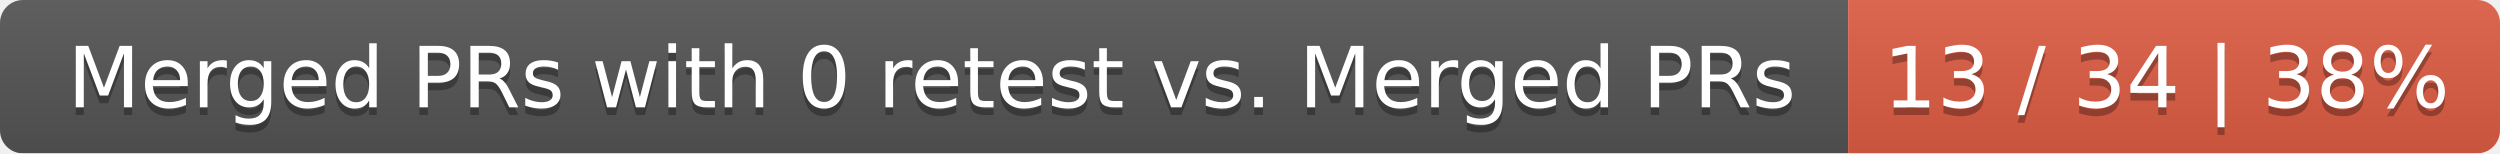
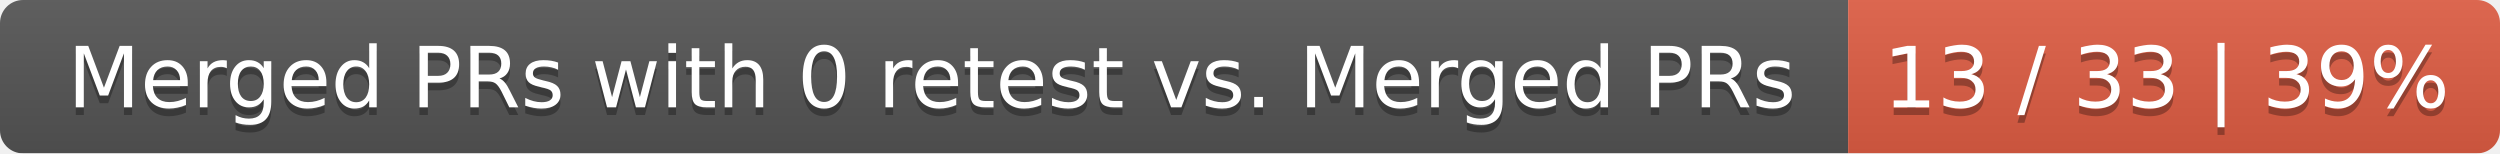
<svg xmlns="http://www.w3.org/2000/svg" width="326" height="20">
  <linearGradient id="smooth" x2="0" y2="100%">
    <stop offset="0" stop-color="#bbb" stop-opacity=".1" />
    <stop offset="1" stop-opacity=".1" />
  </linearGradient>
  <mask id="round">
    <rect width="326" height="20" rx="3" fill="#fff" />
  </mask>
  <g mask="url(#round)">
    <rect width="241" height="20" fill="#555" />
    <rect x="241" width="85" height="20" fill="#e05d44" />
    <rect width="326" height="20" fill="url(#smooth)" />
  </g>
  <g fill="#fff" text-anchor="middle" font-family="DejaVu Sans,Verdana,Geneva,sans-serif" font-size="11">
    <text x="121.5" y="15" fill="#010101" fill-opacity=".3">Merged PRs with 0 retest vs. Merged PRs</text>
    <text x="121.5" y="14">Merged PRs with 0 retest vs. Merged PRs</text>
-     <text x="282.5" y="15" fill="#010101" fill-opacity=".3">13 / 34 | 38%</text>
-     <text x="282.5" y="14">13 / 34 | 38%</text>
+     <text x="282.5" y="15" fill="#010101" fill-opacity=".3">13 / 33 | 39%</text>
+     <text x="282.5" y="14">13 / 33 | 39%</text>
  </g>
</svg>
